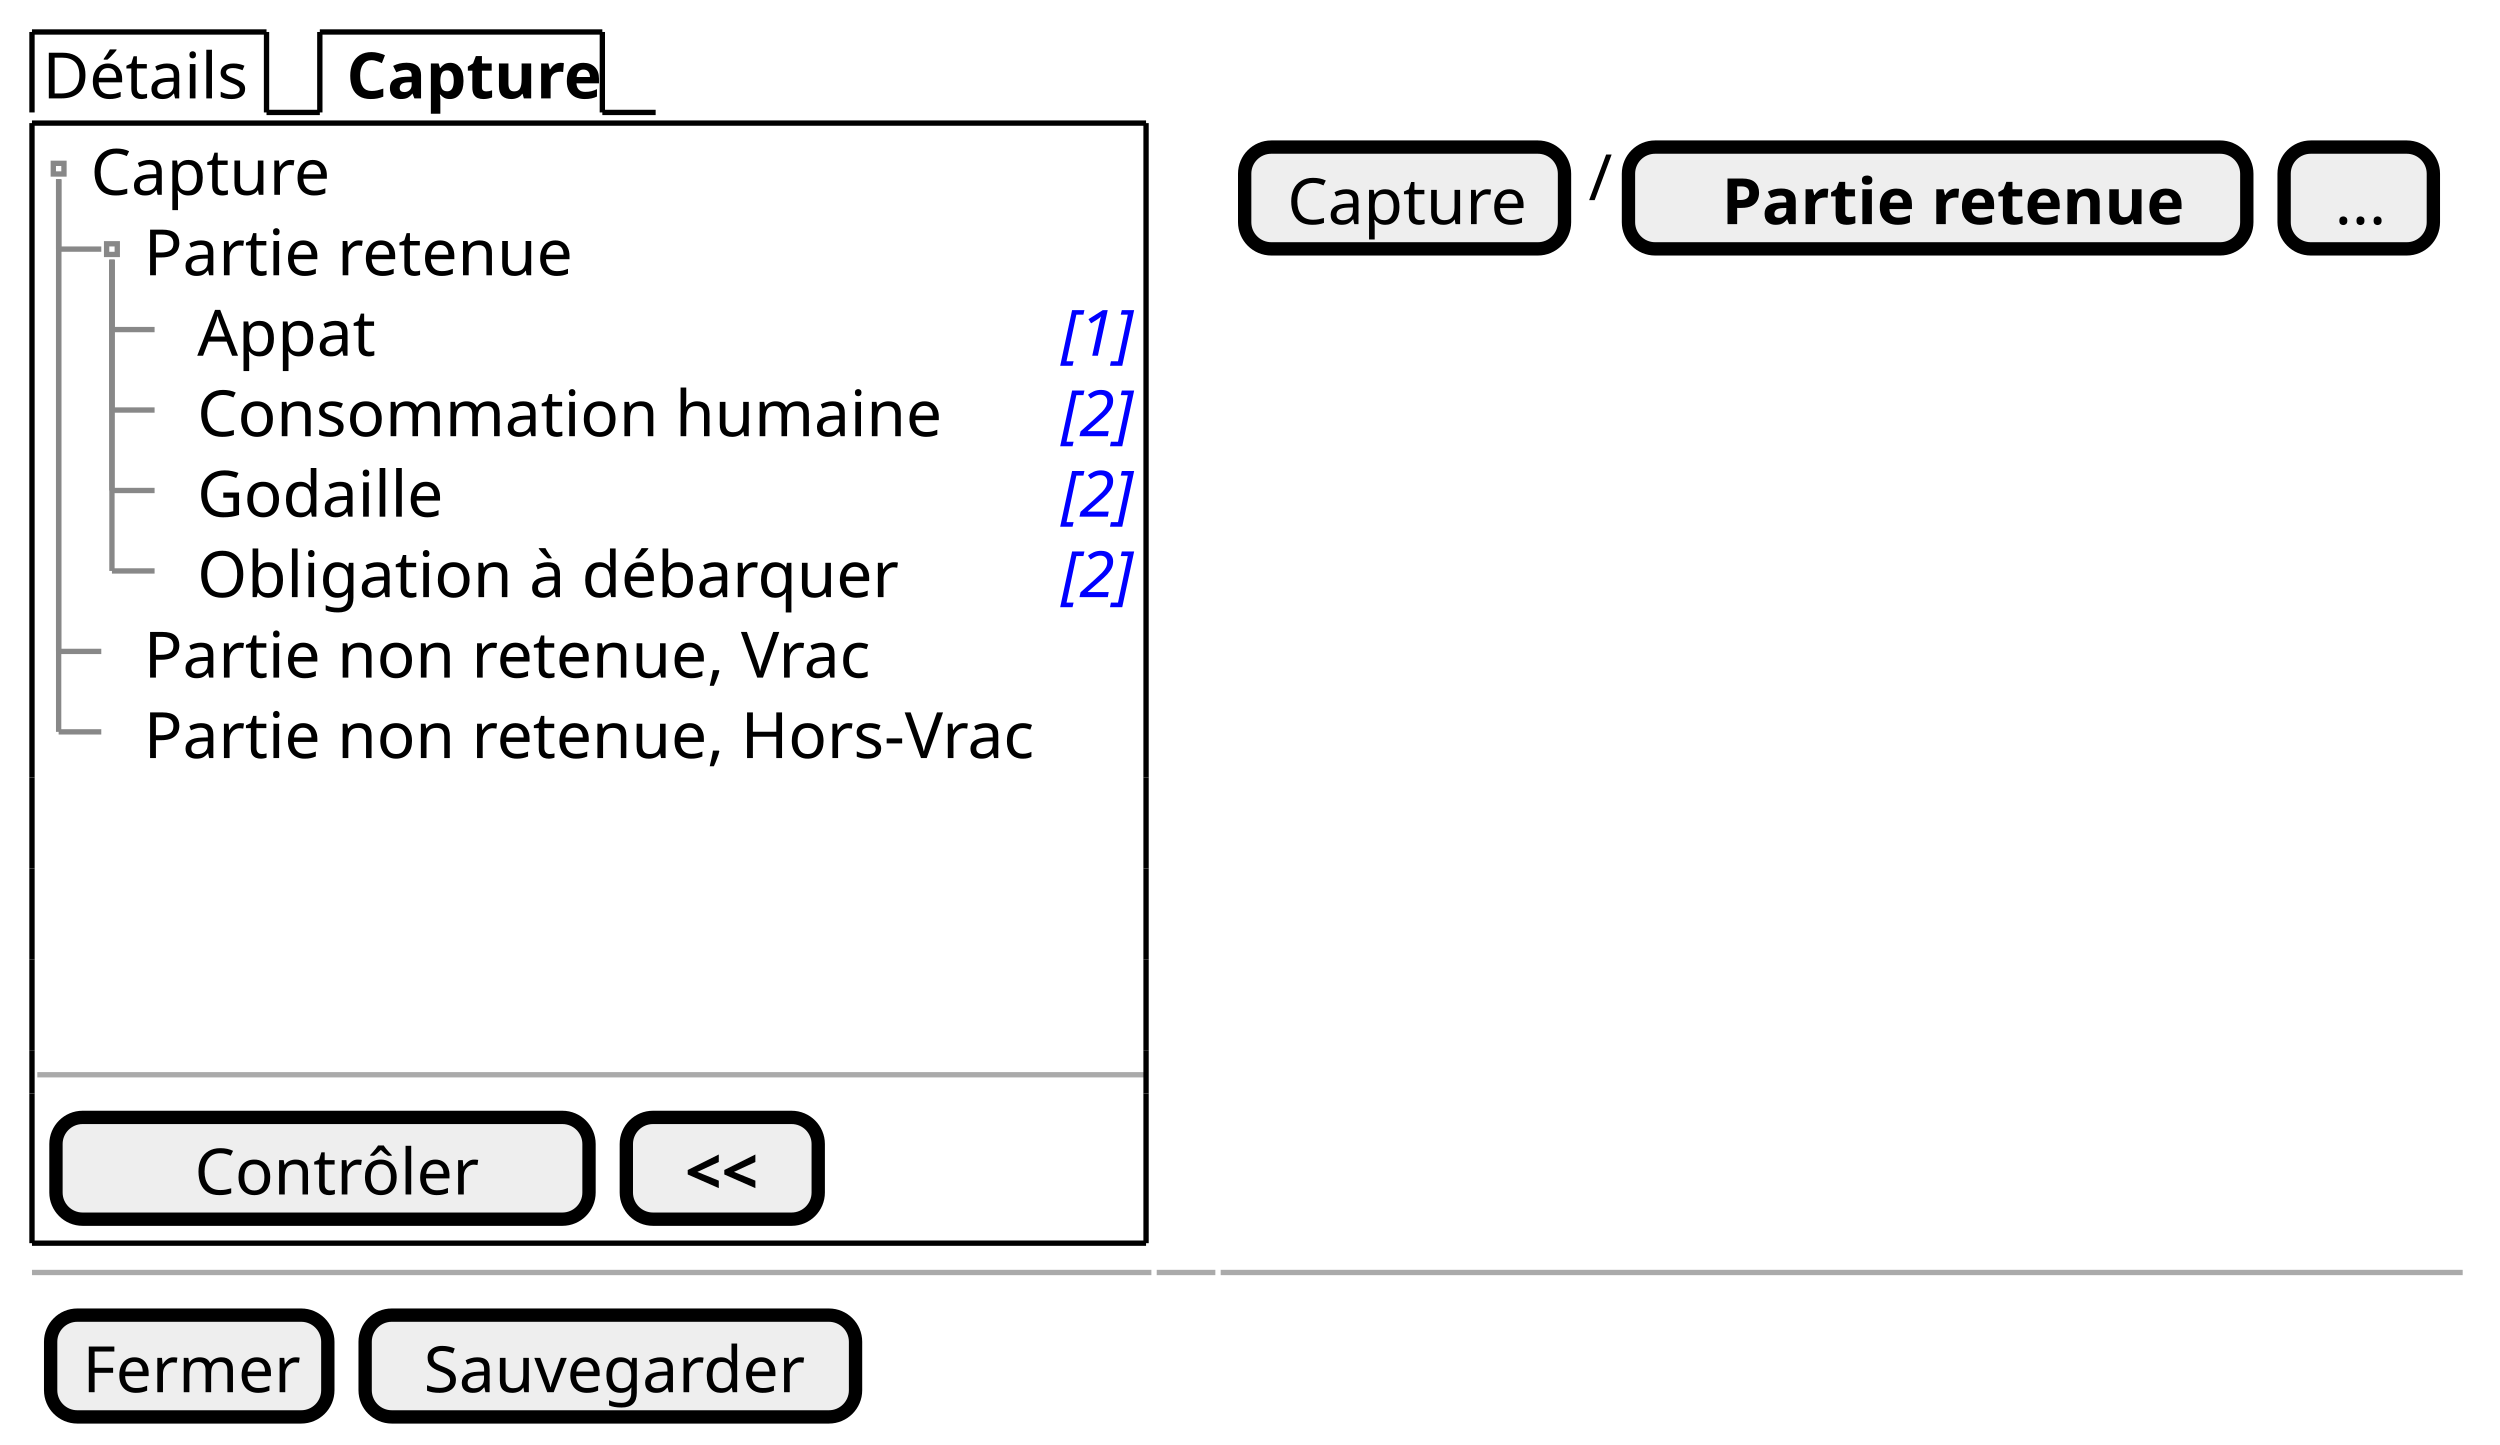
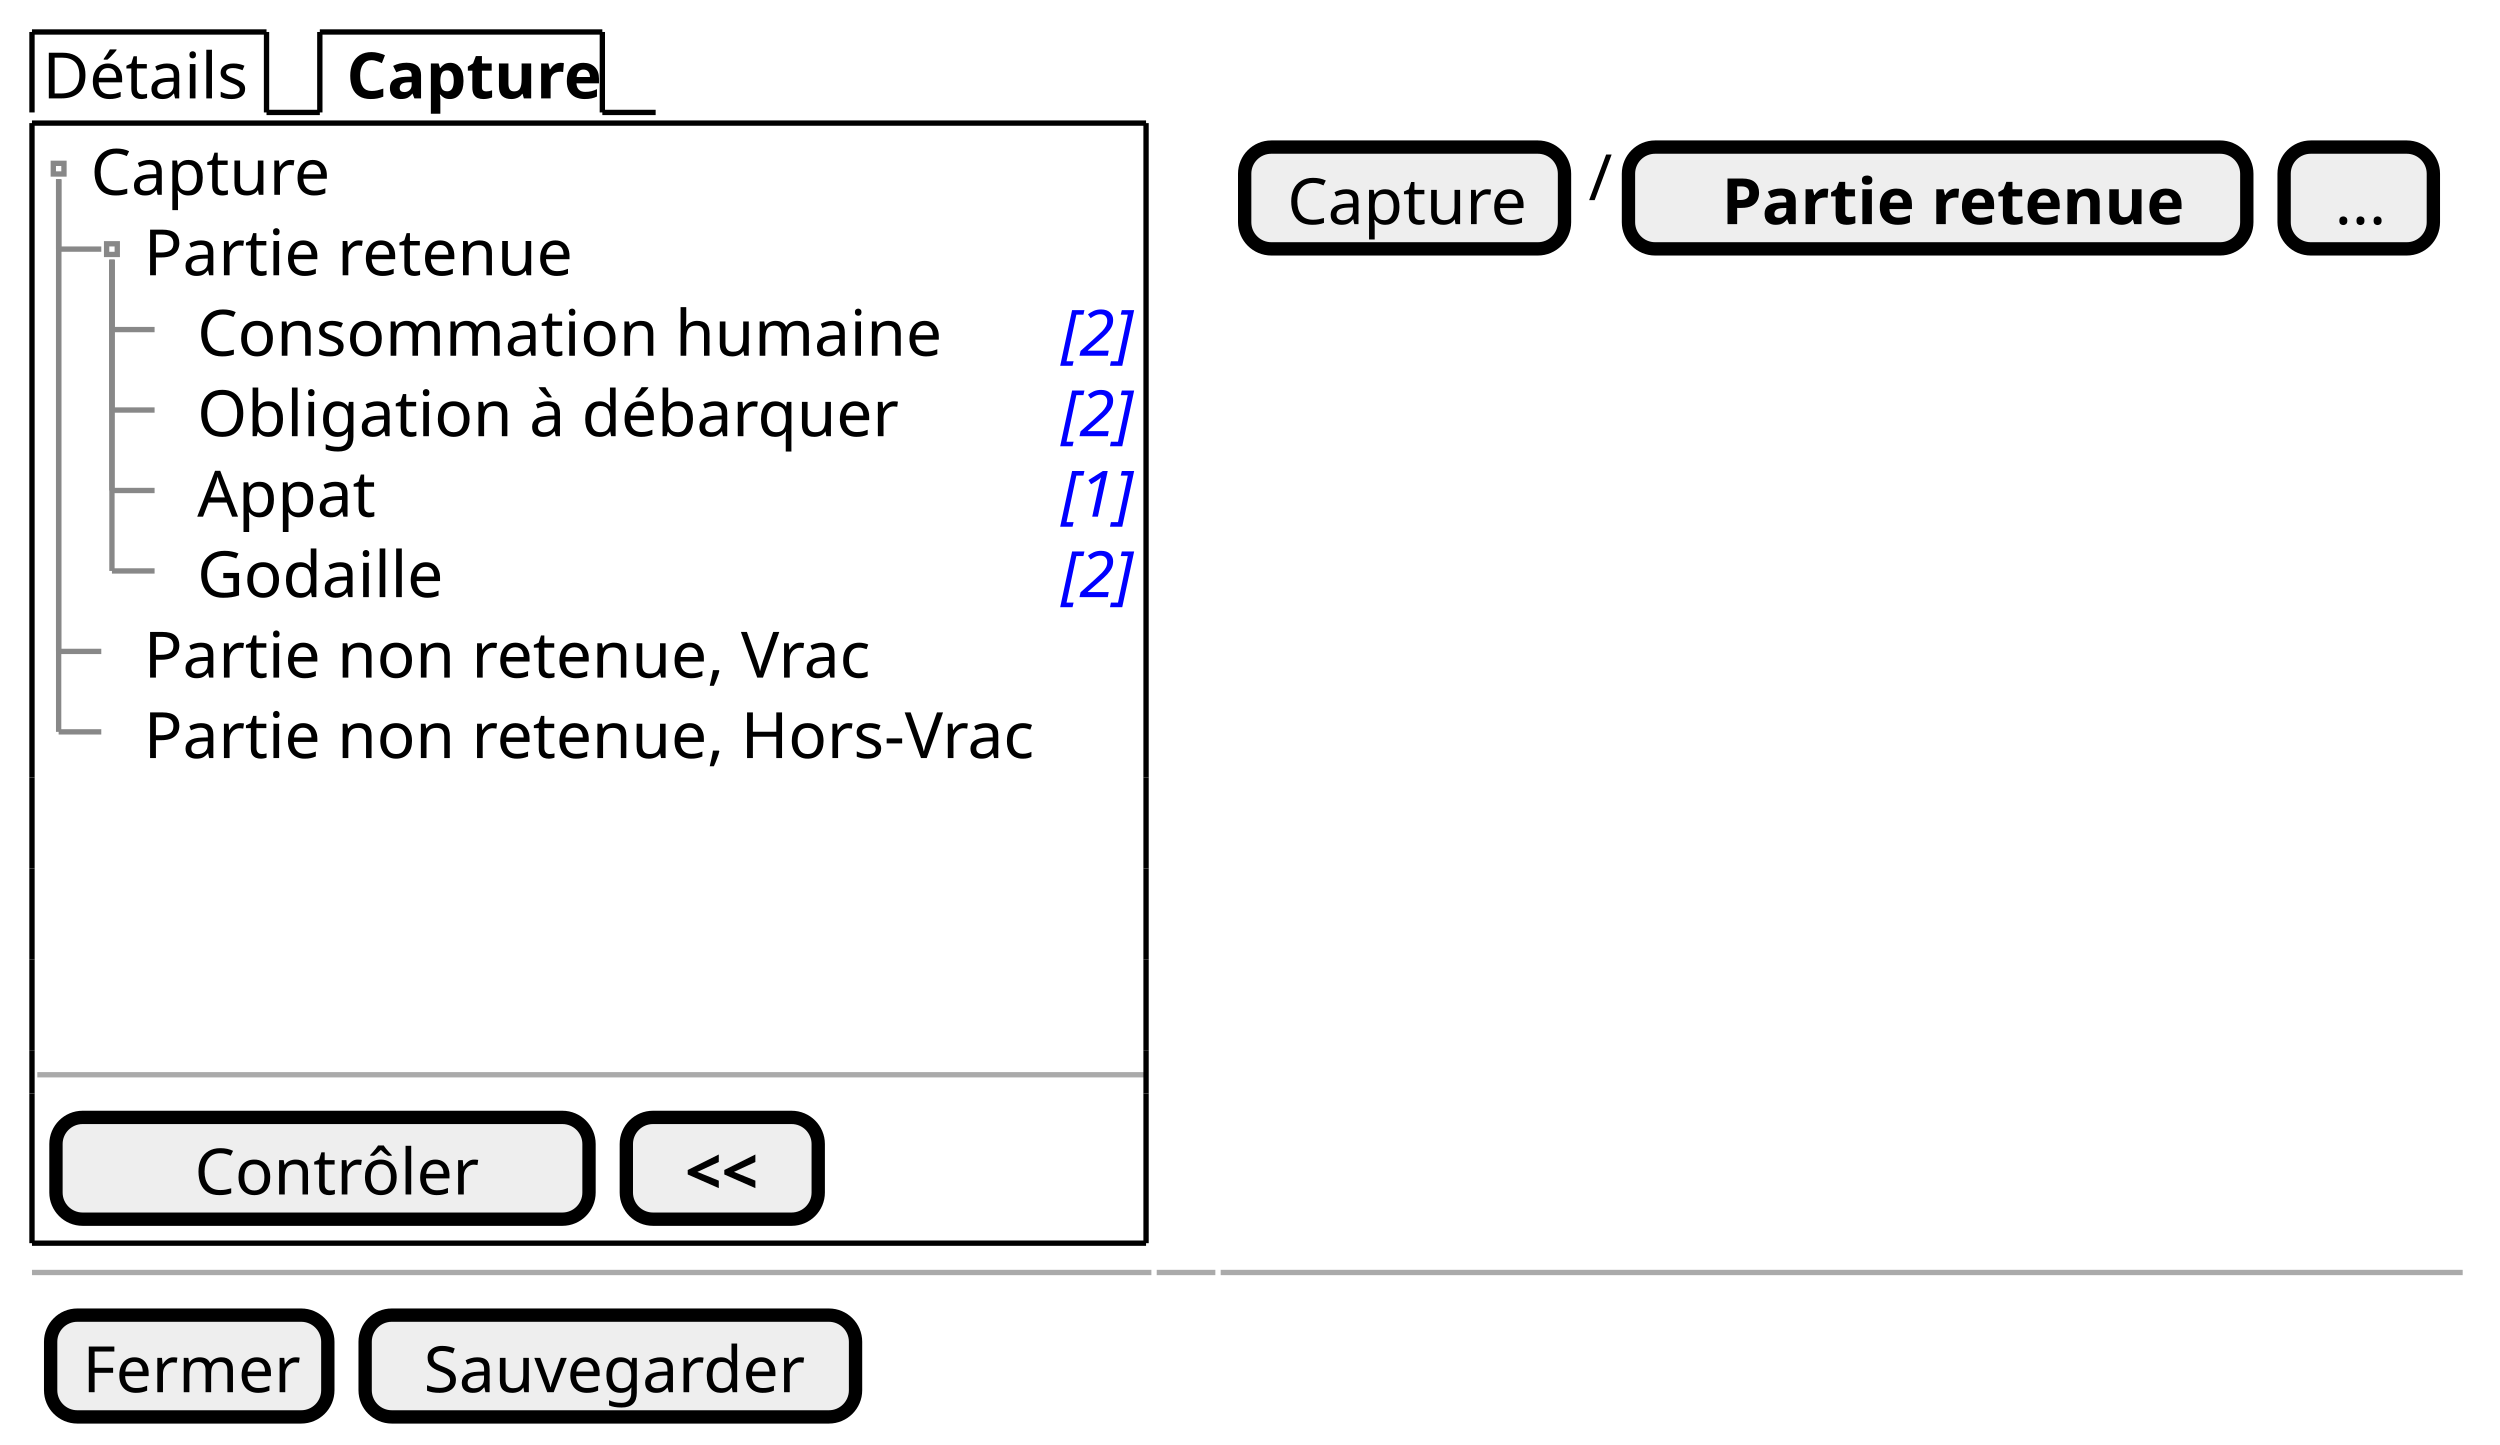
<svg xmlns="http://www.w3.org/2000/svg" contentStyleType="text/css" height="271px" preserveAspectRatio="none" style="width:469px;height:271px;background:#FFFFFF;" version="1.1" viewBox="0 0 469 271" width="469px" zoomAndPan="magnify">
  <defs />
  <g>
    <text fill="#000000" font-family="sans-serif" font-size="12" lengthAdjust="spacing" textLength="39" x="8" y="18.457">Détails</text>
    <line style="stroke:#000000;stroke-width:1.0;" x1="6" x2="6" y1="6" y2="21.094" />
    <line style="stroke:#000000;stroke-width:1.0;" x1="6" x2="50" y1="6" y2="6" />
    <line style="stroke:#000000;stroke-width:1.0;" x1="50" x2="50" y1="6" y2="21.094" />
    <line style="stroke:#000000;stroke-width:1.0;" x1="50" x2="60" y1="21.094" y2="21.094" />
    <text fill="#000000" font-family="sans-serif" font-size="12" font-weight="bold" lengthAdjust="spacing" textLength="45" x="65" y="18.457">Capture</text>
    <line style="stroke:#000000;stroke-width:1.0;" x1="60" x2="60" y1="6" y2="21.094" />
    <line style="stroke:#000000;stroke-width:1.0;" x1="60" x2="113" y1="6" y2="6" />
    <line style="stroke:#000000;stroke-width:1.0;" x1="113" x2="113" y1="6" y2="21.094" />
    <line style="stroke:#000000;stroke-width:1.0;" x1="113" x2="123" y1="21.094" y2="21.094" />
    <text fill="#000000" font-family="sans-serif" font-size="12" lengthAdjust="spacing" textLength="44" x="17" y="36.551">Capture</text>
    <text fill="#000000" font-family="sans-serif" font-size="12" lengthAdjust="spacing" textLength="77" x="27" y="51.645">Partie retenue</text>
-     <text fill="#000000" font-family="sans-serif" font-size="12" lengthAdjust="spacing" textLength="31" x="37" y="66.738">Appat</text>
-     <text fill="#0000FF" font-family="sans-serif" font-size="12" font-style="italic" lengthAdjust="spacing" textLength="13" x="199" y="66.738">[1]</text>
-     <text fill="#000000" font-family="sans-serif" font-size="12" lengthAdjust="spacing" textLength="138" x="37" y="81.832">Consommation humaine</text>
+     <text fill="#000000" font-family="sans-serif" font-size="12" lengthAdjust="spacing" textLength="138" x="37" y="66.738">Consommation humaine</text>
+     <text fill="#0000FF" font-family="sans-serif" font-size="12" font-style="italic" lengthAdjust="spacing" textLength="13" x="199" y="66.738">[2]</text>
+     <text fill="#000000" font-family="sans-serif" font-size="12" lengthAdjust="spacing" textLength="126" x="37" y="81.832">Obligation à débarquer</text>
    <text fill="#0000FF" font-family="sans-serif" font-size="12" font-style="italic" lengthAdjust="spacing" textLength="13" x="199" y="81.832">[2]</text>
-     <text fill="#000000" font-family="sans-serif" font-size="12" lengthAdjust="spacing" textLength="46" x="37" y="96.926">Godaille</text>
-     <text fill="#0000FF" font-family="sans-serif" font-size="12" font-style="italic" lengthAdjust="spacing" textLength="13" x="199" y="96.926">[2]</text>
-     <text fill="#000000" font-family="sans-serif" font-size="12" lengthAdjust="spacing" textLength="126" x="37" y="112.019">Obligation à débarquer</text>
+     <text fill="#000000" font-family="sans-serif" font-size="12" lengthAdjust="spacing" textLength="31" x="37" y="96.926">Appat</text>
+     <text fill="#0000FF" font-family="sans-serif" font-size="12" font-style="italic" lengthAdjust="spacing" textLength="13" x="199" y="96.926">[1]</text>
+     <text fill="#000000" font-family="sans-serif" font-size="12" lengthAdjust="spacing" textLength="46" x="37" y="112.019">Godaille</text>
    <text fill="#0000FF" font-family="sans-serif" font-size="12" font-style="italic" lengthAdjust="spacing" textLength="13" x="199" y="112.019">[2]</text>
    <text fill="#000000" font-family="sans-serif" font-size="12" lengthAdjust="spacing" textLength="131" x="27" y="127.113">Partie non retenue, Vrac</text>
    <text fill="#000000" font-family="sans-serif" font-size="12" lengthAdjust="spacing" textLength="162" x="27" y="142.207">Partie non retenue, Hors-Vrac</text>
    <rect fill="none" height="2" style="stroke:#888888;stroke-width:1.0;" width="2" x="10" y="30.641" />
    <rect fill="none" height="2" style="stroke:#888888;stroke-width:1.0;" width="2" x="20" y="45.734" />
    <line style="stroke:#888888;stroke-width:1.0;" x1="11" x2="11" y1="33.641" y2="46.734" />
    <line style="stroke:#888888;stroke-width:1.0;" x1="11" x2="19" y1="46.734" y2="46.734" />
    <line style="stroke:#888888;stroke-width:1.0;" x1="21" x2="21" y1="48.734" y2="61.828" />
    <line style="stroke:#888888;stroke-width:1.0;" x1="21" x2="29" y1="61.828" y2="61.828" />
    <line style="stroke:#888888;stroke-width:1.0;" x1="21" x2="21" y1="48.734" y2="76.922" />
    <line style="stroke:#888888;stroke-width:1.0;" x1="21" x2="29" y1="76.922" y2="76.922" />
    <line style="stroke:#888888;stroke-width:1.0;" x1="21" x2="21" y1="48.734" y2="92.016" />
    <line style="stroke:#888888;stroke-width:1.0;" x1="21" x2="29" y1="92.016" y2="92.016" />
    <line style="stroke:#888888;stroke-width:1.0;" x1="21" x2="21" y1="48.734" y2="107.109" />
    <line style="stroke:#888888;stroke-width:1.0;" x1="21" x2="29" y1="107.109" y2="107.109" />
    <line style="stroke:#888888;stroke-width:1.0;" x1="11" x2="11" y1="33.641" y2="122.203" />
    <line style="stroke:#888888;stroke-width:1.0;" x1="11" x2="19" y1="122.203" y2="122.203" />
    <line style="stroke:#888888;stroke-width:1.0;" x1="11" x2="11" y1="33.641" y2="137.297" />
    <line style="stroke:#888888;stroke-width:1.0;" x1="11" x2="19" y1="137.297" y2="137.297" />
    <line style="stroke:#AAAAAA;stroke-width:1.0;" x1="7" x2="215" y1="201.625" y2="201.625" />
    <rect fill="#EEEEEE" height="19.094" rx="5" ry="5" style="stroke:#000000;stroke-width:2.5;" width="100" x="10.5" y="209.625" />
    <text fill="#000000" font-family="sans-serif" font-size="12" lengthAdjust="spacing" textLength="51" x="36.5" y="224.082">Contrôler</text>
    <rect fill="#EEEEEE" height="19.094" rx="5" ry="5" style="stroke:#000000;stroke-width:2.5;" width="36" x="117.5" y="209.625" />
    <text fill="#000000" font-family="sans-serif" font-size="12" font-weight="bold" lengthAdjust="spacing" textLength="14" x="128.5" y="224.082">&lt;&lt;</text>
    <line style="stroke:#000000;stroke-width:1.0;" x1="6" x2="215" y1="23.094" y2="23.094" />
    <line style="stroke:#000000;stroke-width:1.0;" x1="6" x2="215" y1="233.219" y2="233.219" />
    <line style="stroke:#000000;stroke-width:1.0;" x1="6" x2="6" y1="23.094" y2="145.844" />
    <line style="stroke:#000000;stroke-width:1.0;" x1="215" x2="215" y1="145.844" y2="162.938" />
    <line style="stroke:#000000;stroke-width:1.0;" x1="215" x2="215" y1="23.094" y2="145.844" />
    <line style="stroke:#000000;stroke-width:1.0;" x1="6" x2="6" y1="205.125" y2="233.219" />
    <line style="stroke:#000000;stroke-width:1.0;" x1="6" x2="6" y1="197.125" y2="205.125" />
    <line style="stroke:#000000;stroke-width:1.0;" x1="215" x2="215" y1="205.125" y2="233.219" />
    <line style="stroke:#000000;stroke-width:1.0;" x1="6" x2="6" y1="180.031" y2="197.125" />
    <line style="stroke:#000000;stroke-width:1.0;" x1="215" x2="215" y1="197.125" y2="205.125" />
    <line style="stroke:#000000;stroke-width:1.0;" x1="6" x2="6" y1="162.938" y2="180.031" />
    <line style="stroke:#000000;stroke-width:1.0;" x1="215" x2="215" y1="180.031" y2="197.125" />
    <line style="stroke:#000000;stroke-width:1.0;" x1="6" x2="6" y1="145.844" y2="162.938" />
    <line style="stroke:#000000;stroke-width:1.0;" x1="215" x2="215" y1="162.938" y2="180.031" />
    <rect fill="#EEEEEE" height="19.094" rx="5" ry="5" style="stroke:#000000;stroke-width:2.5;" width="60" x="233.5" y="27.594" />
    <text fill="#000000" font-family="sans-serif" font-size="12" lengthAdjust="spacing" textLength="44" x="241.5" y="42.051">Capture</text>
    <text fill="#000000" font-family="sans-serif" font-size="12" lengthAdjust="spacing" textLength="3" x="298" y="37.551">/</text>
    <rect fill="#EEEEEE" height="19.094" rx="5" ry="5" style="stroke:#000000;stroke-width:2.5;" width="116" x="305.5" y="27.594" />
    <text fill="#000000" font-family="sans-serif" font-size="12" font-weight="bold" lengthAdjust="spacing" textLength="81" x="323" y="42.051">Partie retenue</text>
    <rect fill="#EEEEEE" height="19.094" rx="5" ry="5" style="stroke:#000000;stroke-width:2.5;" width="28" x="428.5" y="27.594" />
    <text fill="#000000" font-family="sans-serif" font-size="12" lengthAdjust="spacing" textLength="9" x="438" y="42.051">...</text>
    <line style="stroke:#AAAAAA;stroke-width:1.0;" x1="6" x2="216" y1="238.719" y2="238.719" />
    <line style="stroke:#AAAAAA;stroke-width:1.0;" x1="217" x2="228" y1="238.719" y2="238.719" />
    <line style="stroke:#AAAAAA;stroke-width:1.0;" x1="229" x2="462" y1="238.719" y2="238.719" />
    <rect fill="#EEEEEE" height="19.094" rx="5" ry="5" style="stroke:#000000;stroke-width:2.5;" width="52" x="9.5" y="246.719" />
    <text fill="#000000" font-family="sans-serif" font-size="12" lengthAdjust="spacing" textLength="40" x="15.5" y="261.176">Fermer</text>
    <rect fill="#EEEEEE" height="19.094" rx="5" ry="5" style="stroke:#000000;stroke-width:2.5;" width="92" x="68.5" y="246.719" />
    <text fill="#000000" font-family="sans-serif" font-size="12" lengthAdjust="spacing" textLength="70" x="79.5" y="261.176">Sauvegarder</text>
  </g>
</svg>
